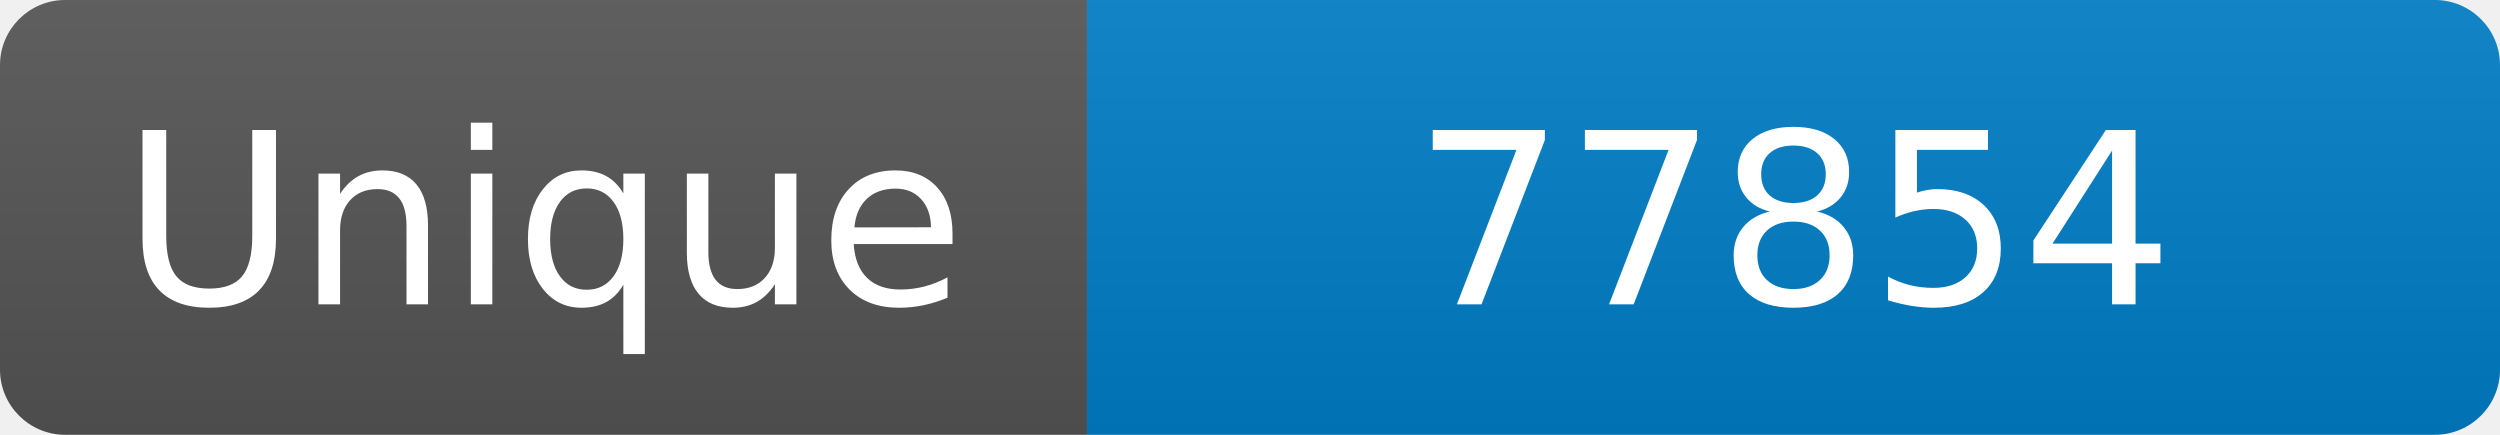
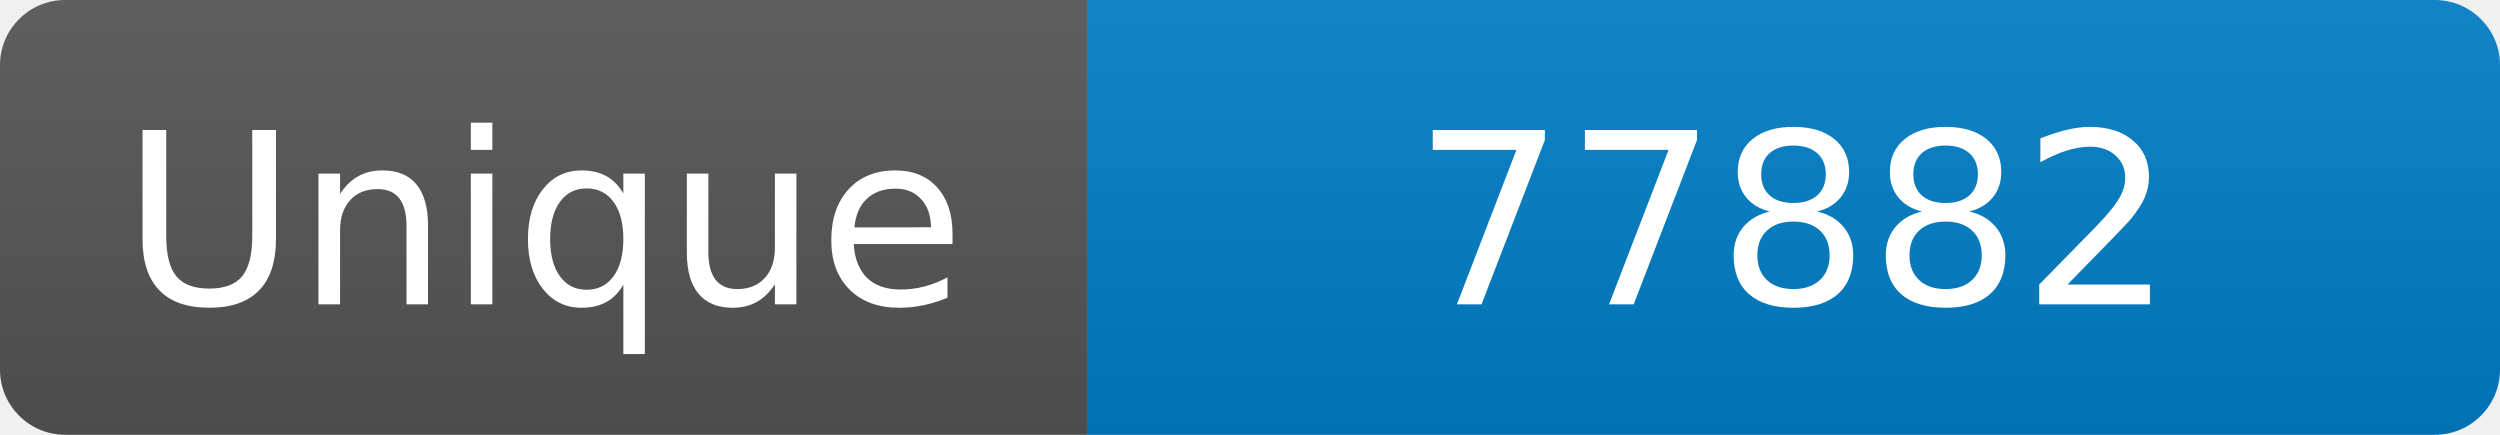
<svg xmlns="http://www.w3.org/2000/svg" width="115" height="20" role="img" aria-label="Maintained?: yes">
  <linearGradient id="s" x2="0" y2="100%">
    <stop offset="0" stop-color="#bbb" stop-opacity=".1" />
    <stop offset="1" stop-opacity=".1" />
  </linearGradient>
  <clipPath id="r">
    <rect width="115" height="20" rx="3" fill="#fff" />
  </clipPath>
  <g clip-path="url(#r)">
    <rect width="50" height="20" fill="#555" />
    <rect x="50" width="160" height="20" fill="#007ec6" />
    <rect width="115" height="20" fill="url(#s)" />
  </g>
  <g fill="#fff" text-anchor="middle" font-family="Verdana,Geneva,DejaVu Sans,sans-serif" font-size="110">
    <text x="250" y="140" transform="scale(.1)" fill="#fff">Unique</text>
-     <text x="825" y="140" transform="scale(.1)" fill="#fff">77854</text>
+     <text x="825" y="140" transform="scale(.1)" fill="#fff">77882</text>
  </g>
</svg>
